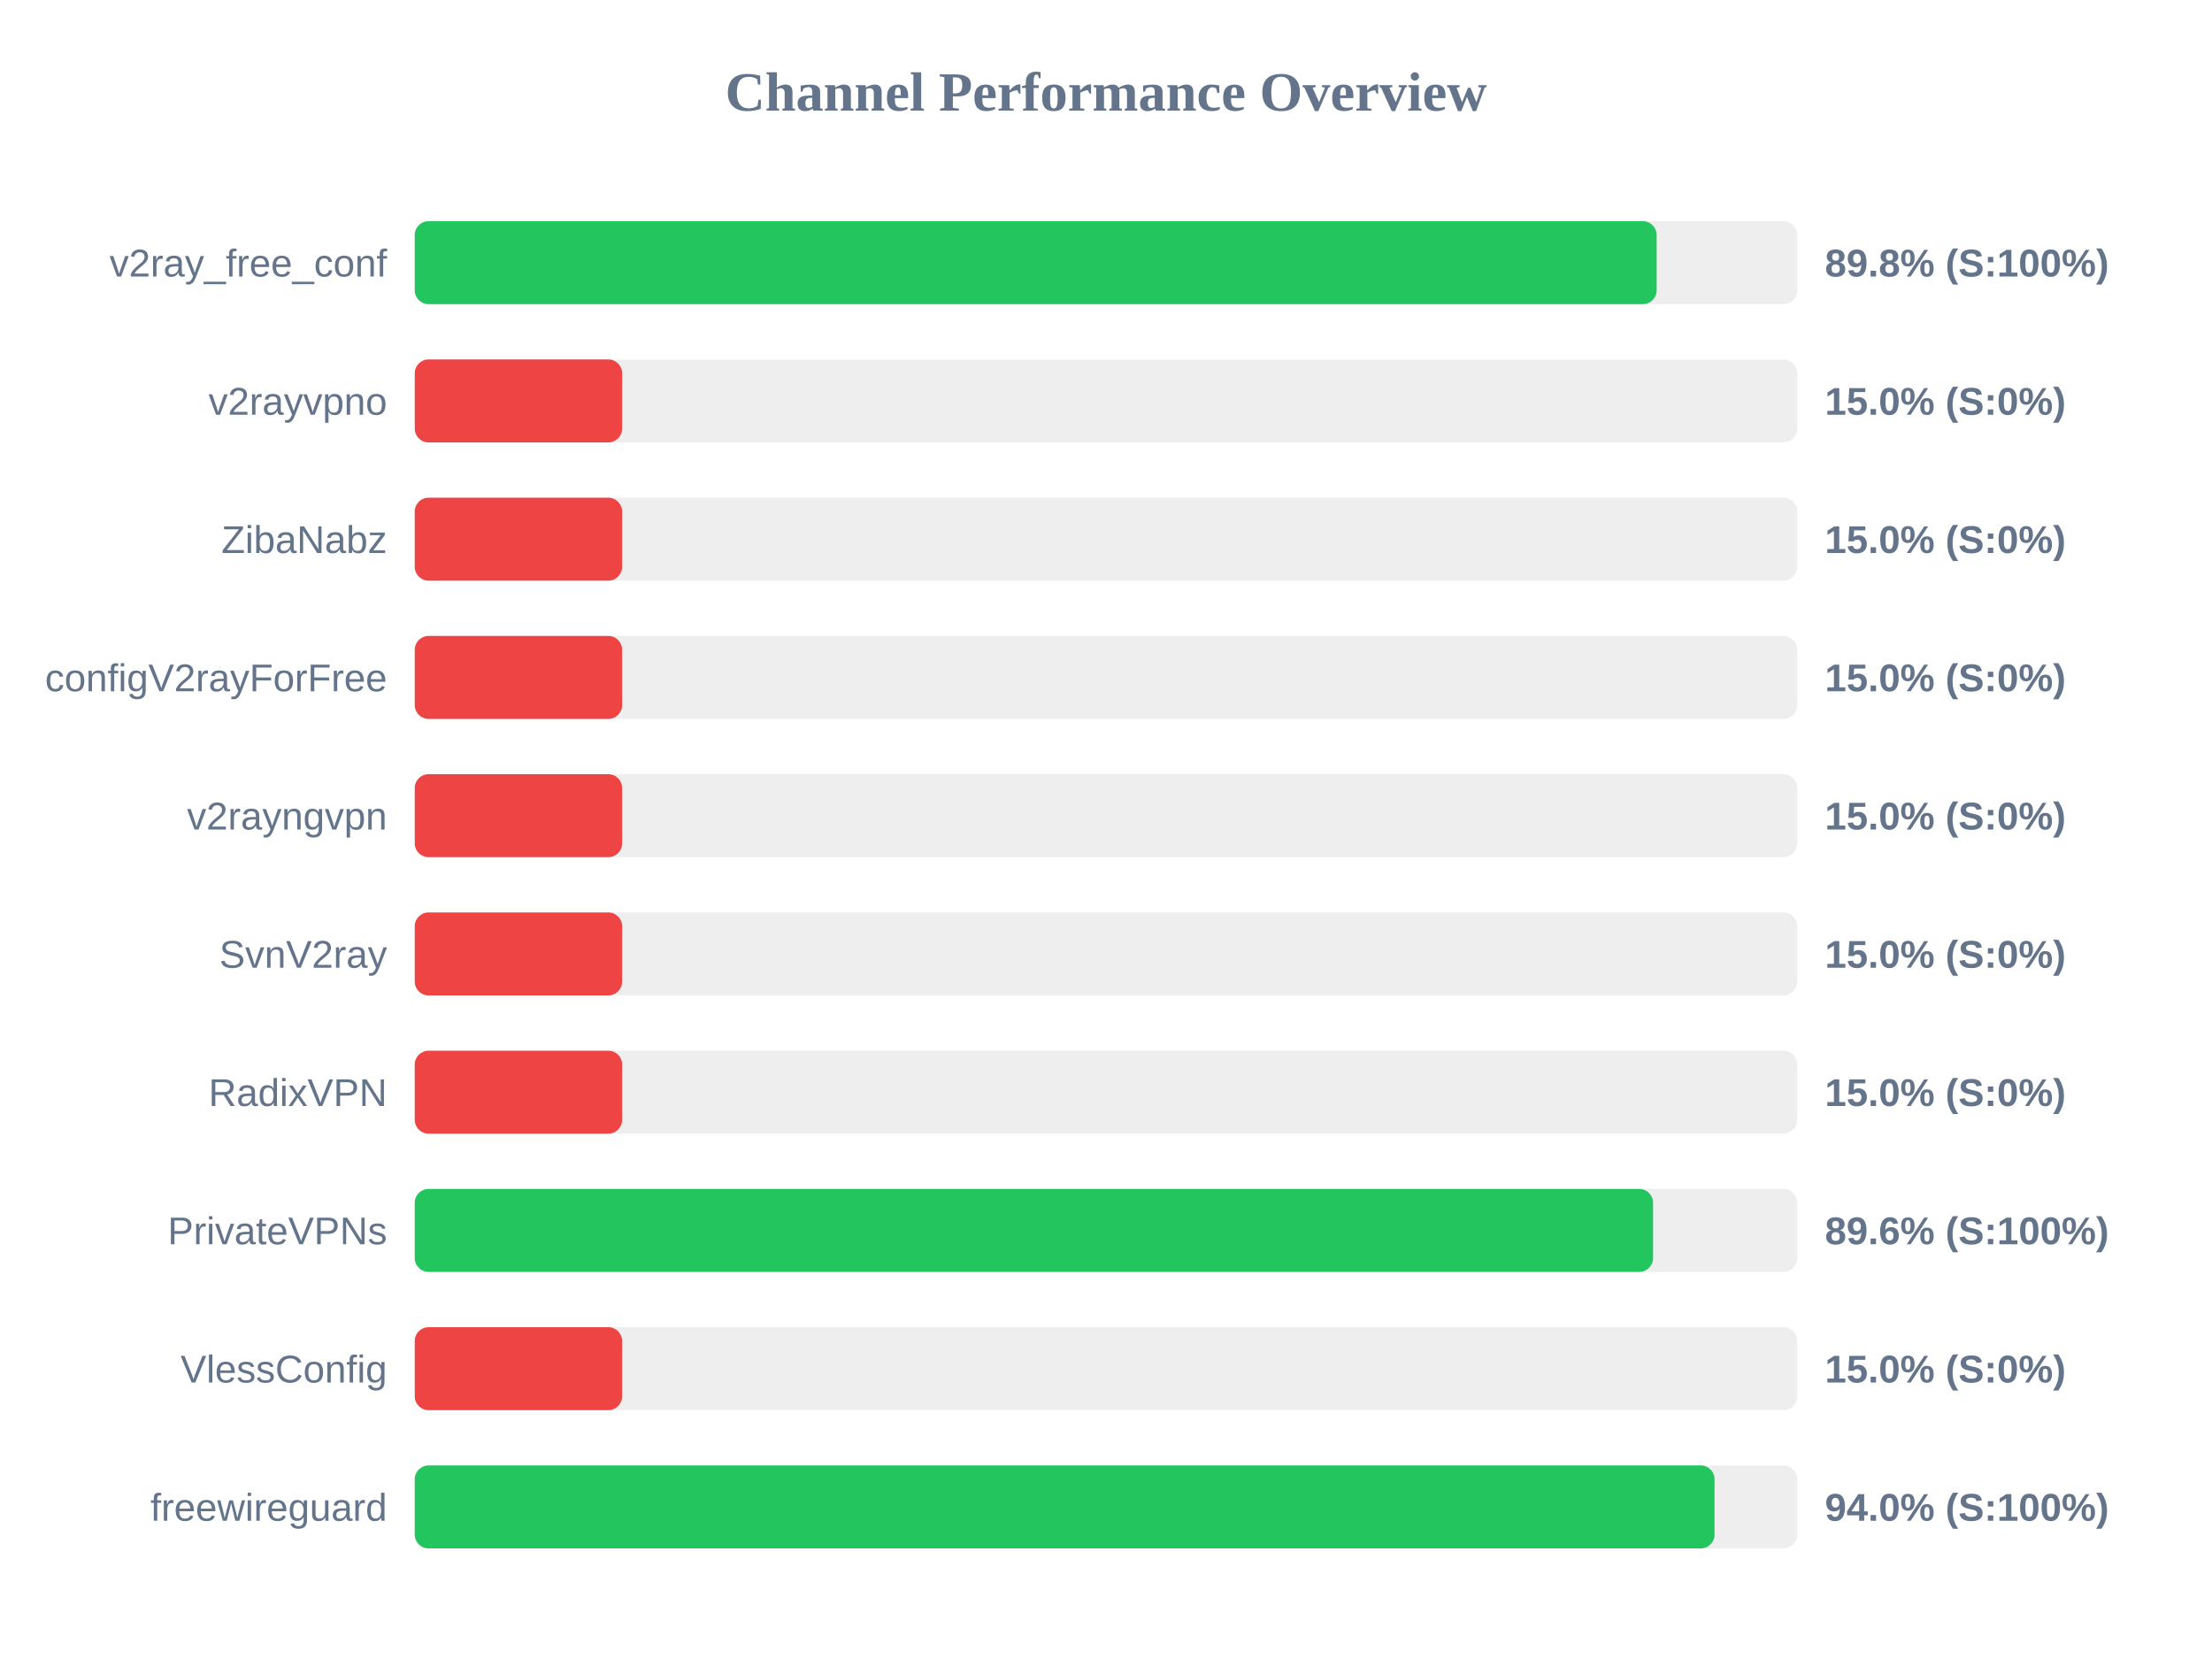
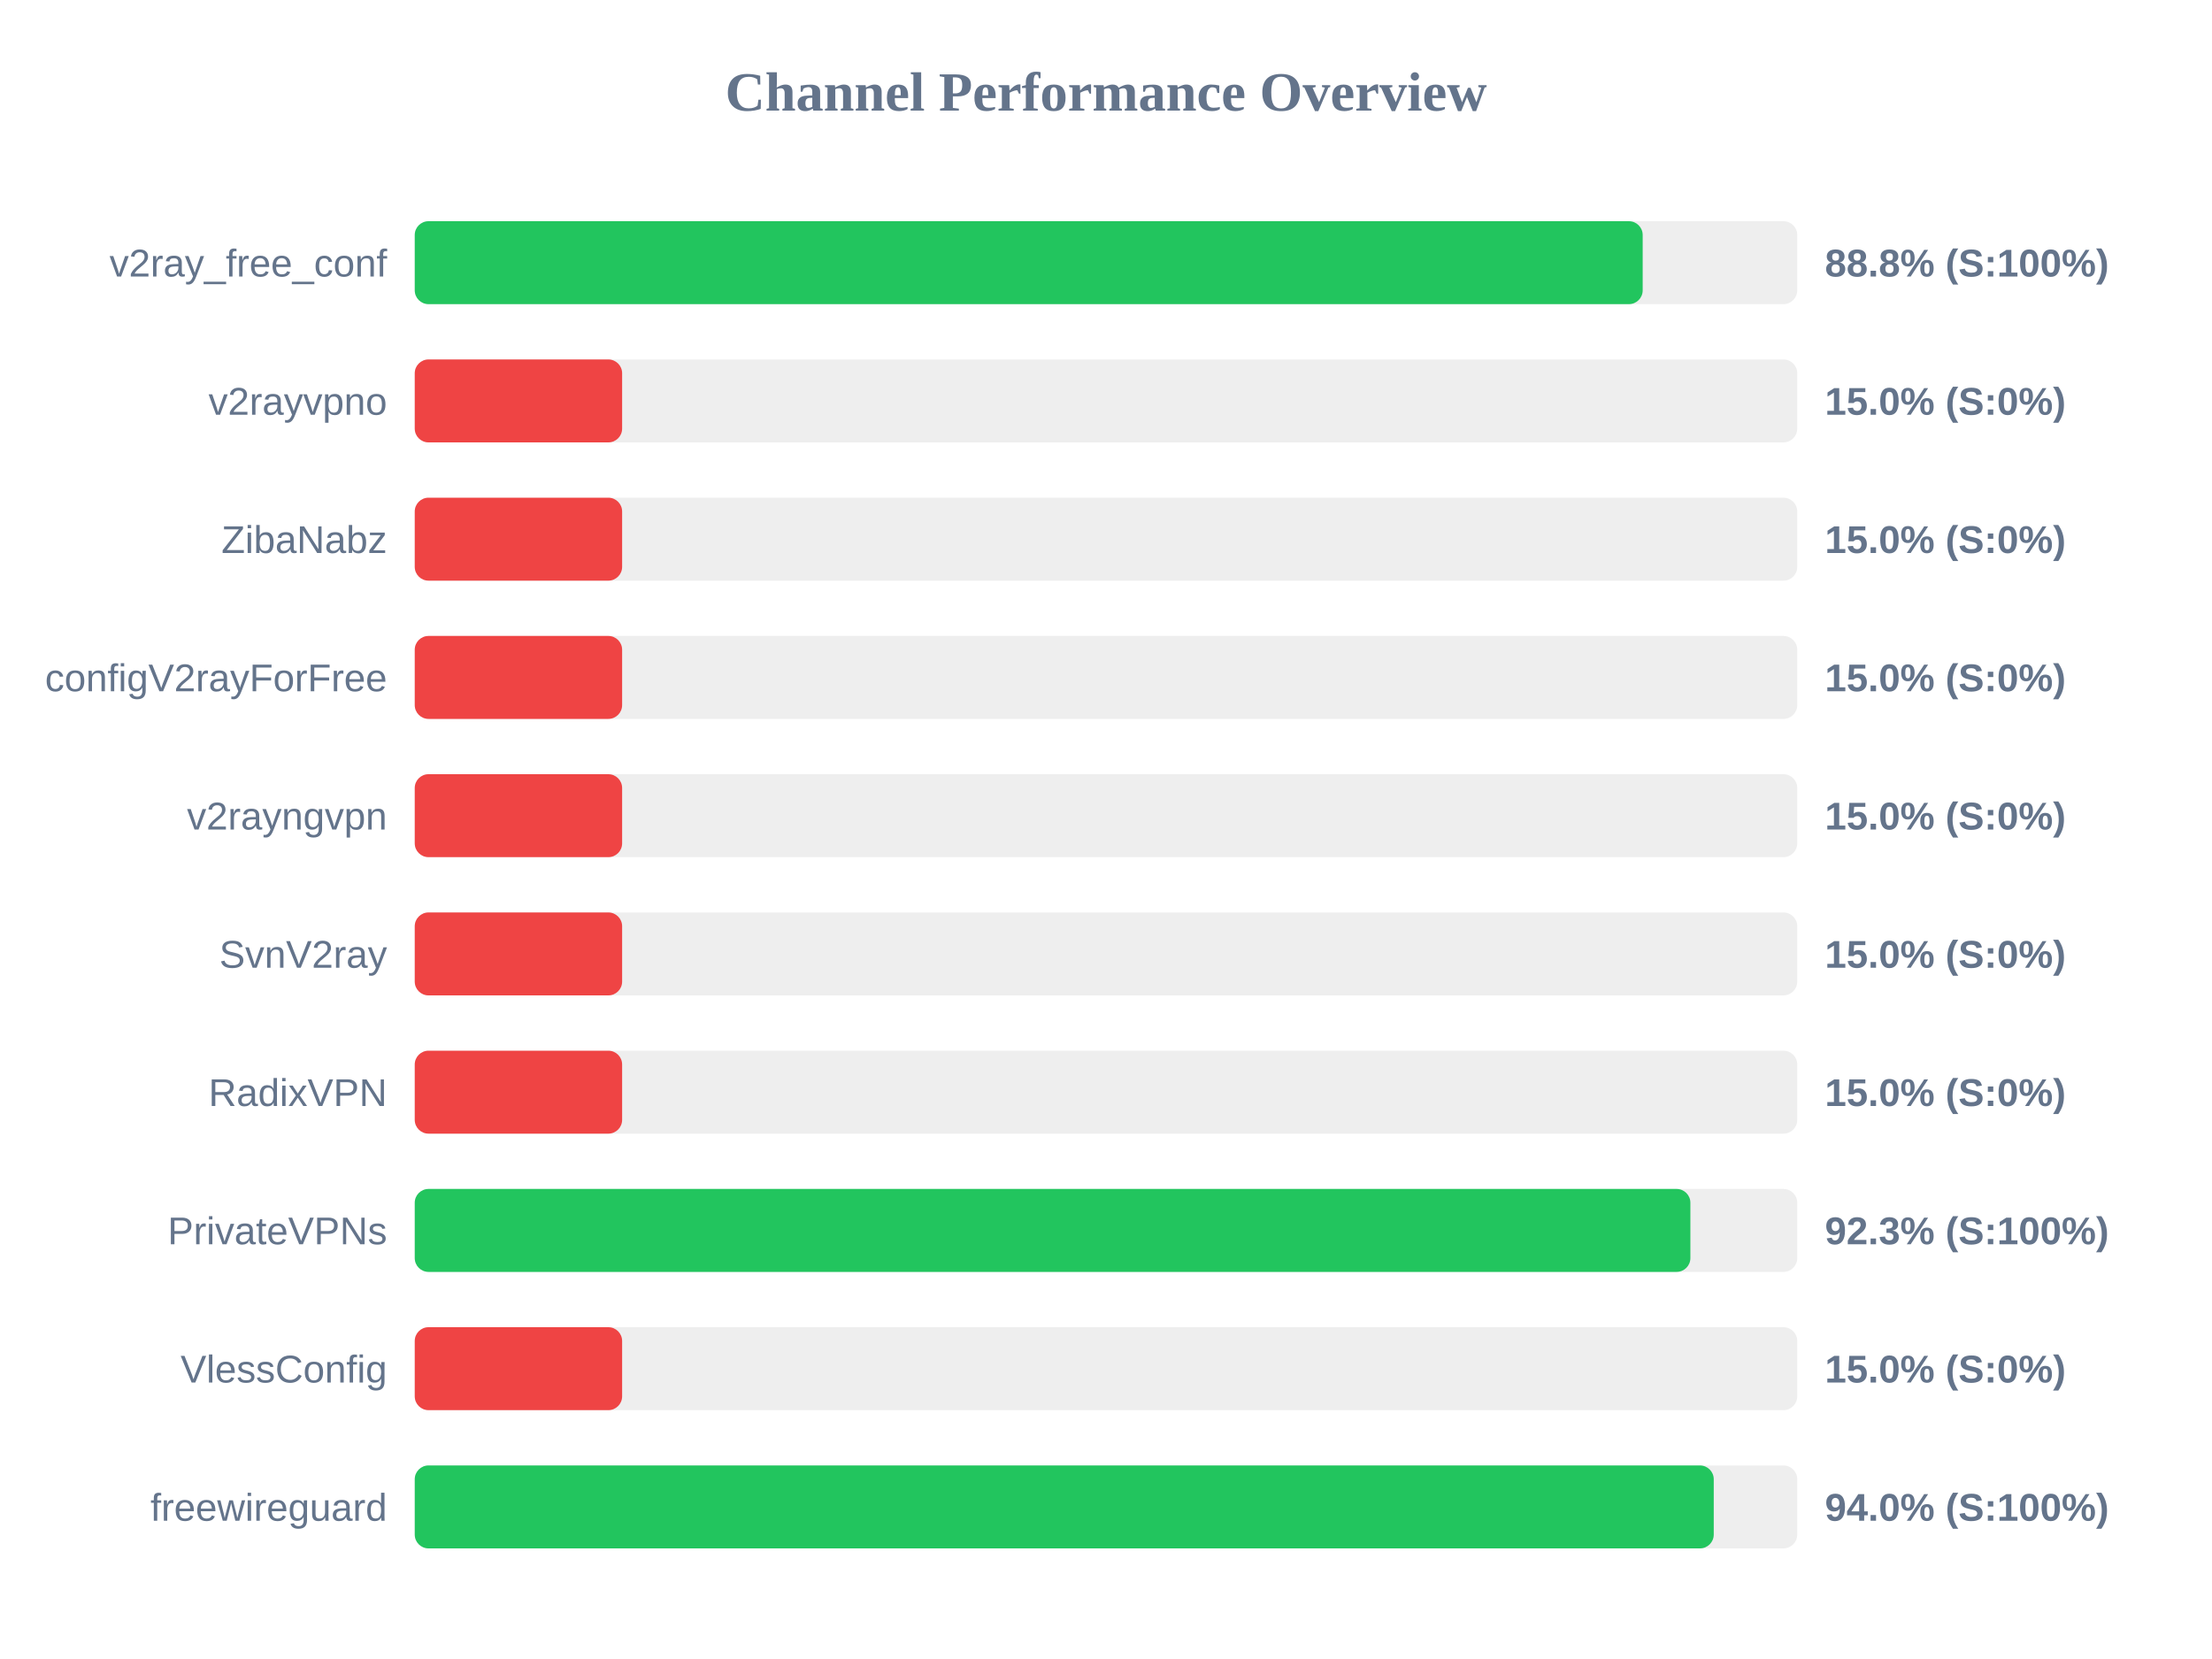
<svg xmlns="http://www.w3.org/2000/svg" width="800" height="600" version="1.1">
  <style>
        .row { font: 14px Arial; fill: #64748b; }
        .score { font: bold 14px Arial; fill: #64748b; }
    </style>
  <text x="400" y="40" text-anchor="middle" font-size="20px" font-weight="bold" fill="#64748b">Channel Performance Overview</text>
  <rect x="150" y="80" width="500" height="30" fill="#eee" rx="5" />
-   <rect x="150" y="80" width="449.15" height="30" fill="#22c55e" rx="5" />
+   <rect x="150" y="80" width="444.1" height="30" fill="#22c55e" rx="5" />
  <text x="140" y="100" text-anchor="end" class="row">v2ray_free_conf</text>
-   <text x="660" y="100" text-anchor="start" class="score">89.8% (S:100%)</text>
+   <text x="660" y="100" text-anchor="start" class="score">88.8% (S:100%)</text>
  <rect x="150" y="130" width="500" height="30" fill="#eee" rx="5" />
  <rect x="150" y="130" width="75.0" height="30" fill="#ef4444" rx="5" />
  <text x="140" y="150" text-anchor="end" class="row">v2rayvpno</text>
  <text x="660" y="150" text-anchor="start" class="score">15.0% (S:0%)</text>
  <rect x="150" y="180" width="500" height="30" fill="#eee" rx="5" />
  <rect x="150" y="180" width="75.0" height="30" fill="#ef4444" rx="5" />
  <text x="140" y="200" text-anchor="end" class="row">ZibaNabz</text>
  <text x="660" y="200" text-anchor="start" class="score">15.0% (S:0%)</text>
  <rect x="150" y="230" width="500" height="30" fill="#eee" rx="5" />
  <rect x="150" y="230" width="75.0" height="30" fill="#ef4444" rx="5" />
  <text x="140" y="250" text-anchor="end" class="row">configV2rayForFree</text>
  <text x="660" y="250" text-anchor="start" class="score">15.0% (S:0%)</text>
  <rect x="150" y="280" width="500" height="30" fill="#eee" rx="5" />
  <rect x="150" y="280" width="75.0" height="30" fill="#ef4444" rx="5" />
  <text x="140" y="300" text-anchor="end" class="row">v2rayngvpn</text>
  <text x="660" y="300" text-anchor="start" class="score">15.0% (S:0%)</text>
  <rect x="150" y="330" width="500" height="30" fill="#eee" rx="5" />
  <rect x="150" y="330" width="75.0" height="30" fill="#ef4444" rx="5" />
  <text x="140" y="350" text-anchor="end" class="row">SvnV2ray</text>
  <text x="660" y="350" text-anchor="start" class="score">15.0% (S:0%)</text>
  <rect x="150" y="380" width="500" height="30" fill="#eee" rx="5" />
  <rect x="150" y="380" width="75.0" height="30" fill="#ef4444" rx="5" />
  <text x="140" y="400" text-anchor="end" class="row">RadixVPN</text>
  <text x="660" y="400" text-anchor="start" class="score">15.0% (S:0%)</text>
  <rect x="150" y="430" width="500" height="30" fill="#eee" rx="5" />
-   <rect x="150" y="430" width="447.85" height="30" fill="#22c55e" rx="5" />
+   <rect x="150" y="430" width="461.35" height="30" fill="#22c55e" rx="5" />
  <text x="140" y="450" text-anchor="end" class="row">PrivateVPNs</text>
-   <text x="660" y="450" text-anchor="start" class="score">89.6% (S:100%)</text>
+   <text x="660" y="450" text-anchor="start" class="score">92.3% (S:100%)</text>
  <rect x="150" y="480" width="500" height="30" fill="#eee" rx="5" />
  <rect x="150" y="480" width="75.0" height="30" fill="#ef4444" rx="5" />
  <text x="140" y="500" text-anchor="end" class="row">VlessConfig</text>
  <text x="660" y="500" text-anchor="start" class="score">15.0% (S:0%)</text>
  <rect x="150" y="530" width="500" height="30" fill="#eee" rx="5" />
-   <rect x="150" y="530" width="470.1" height="30" fill="#22c55e" rx="5" />
+   <rect x="150" y="530" width="469.8" height="30" fill="#22c55e" rx="5" />
  <text x="140" y="550" text-anchor="end" class="row">freewireguard</text>
  <text x="660" y="550" text-anchor="start" class="score">94.0% (S:100%)</text>
</svg>
